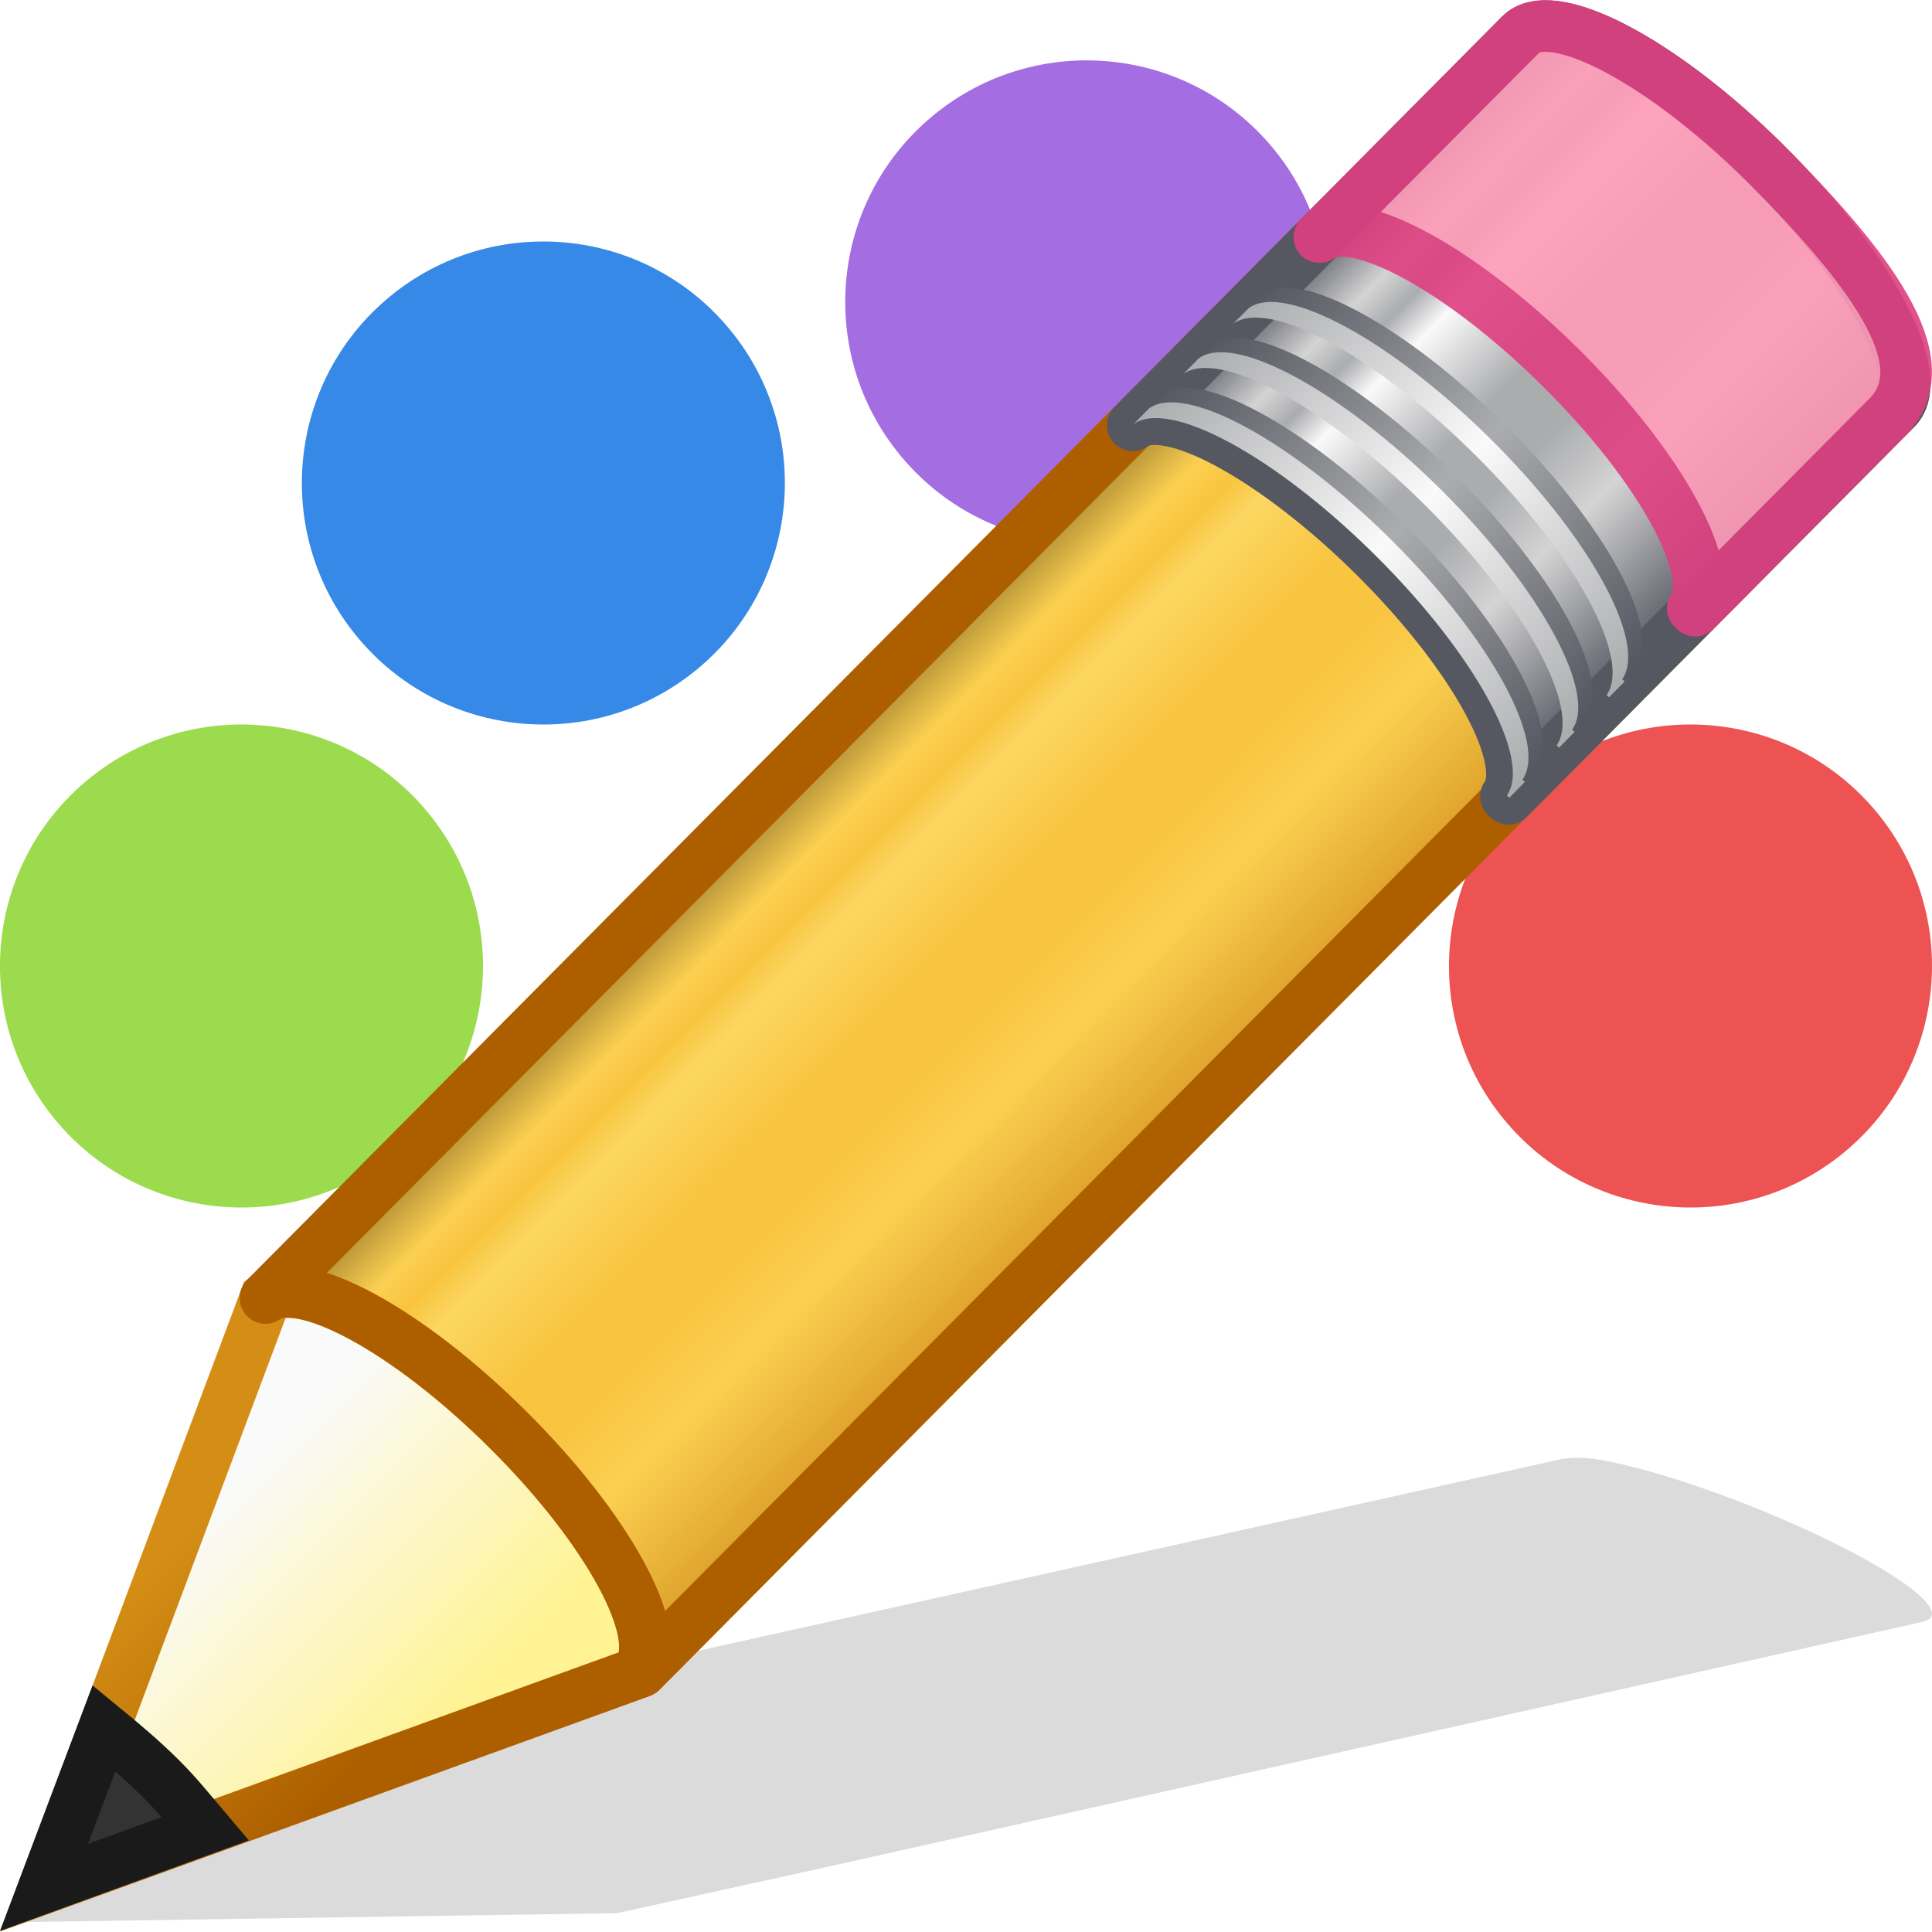
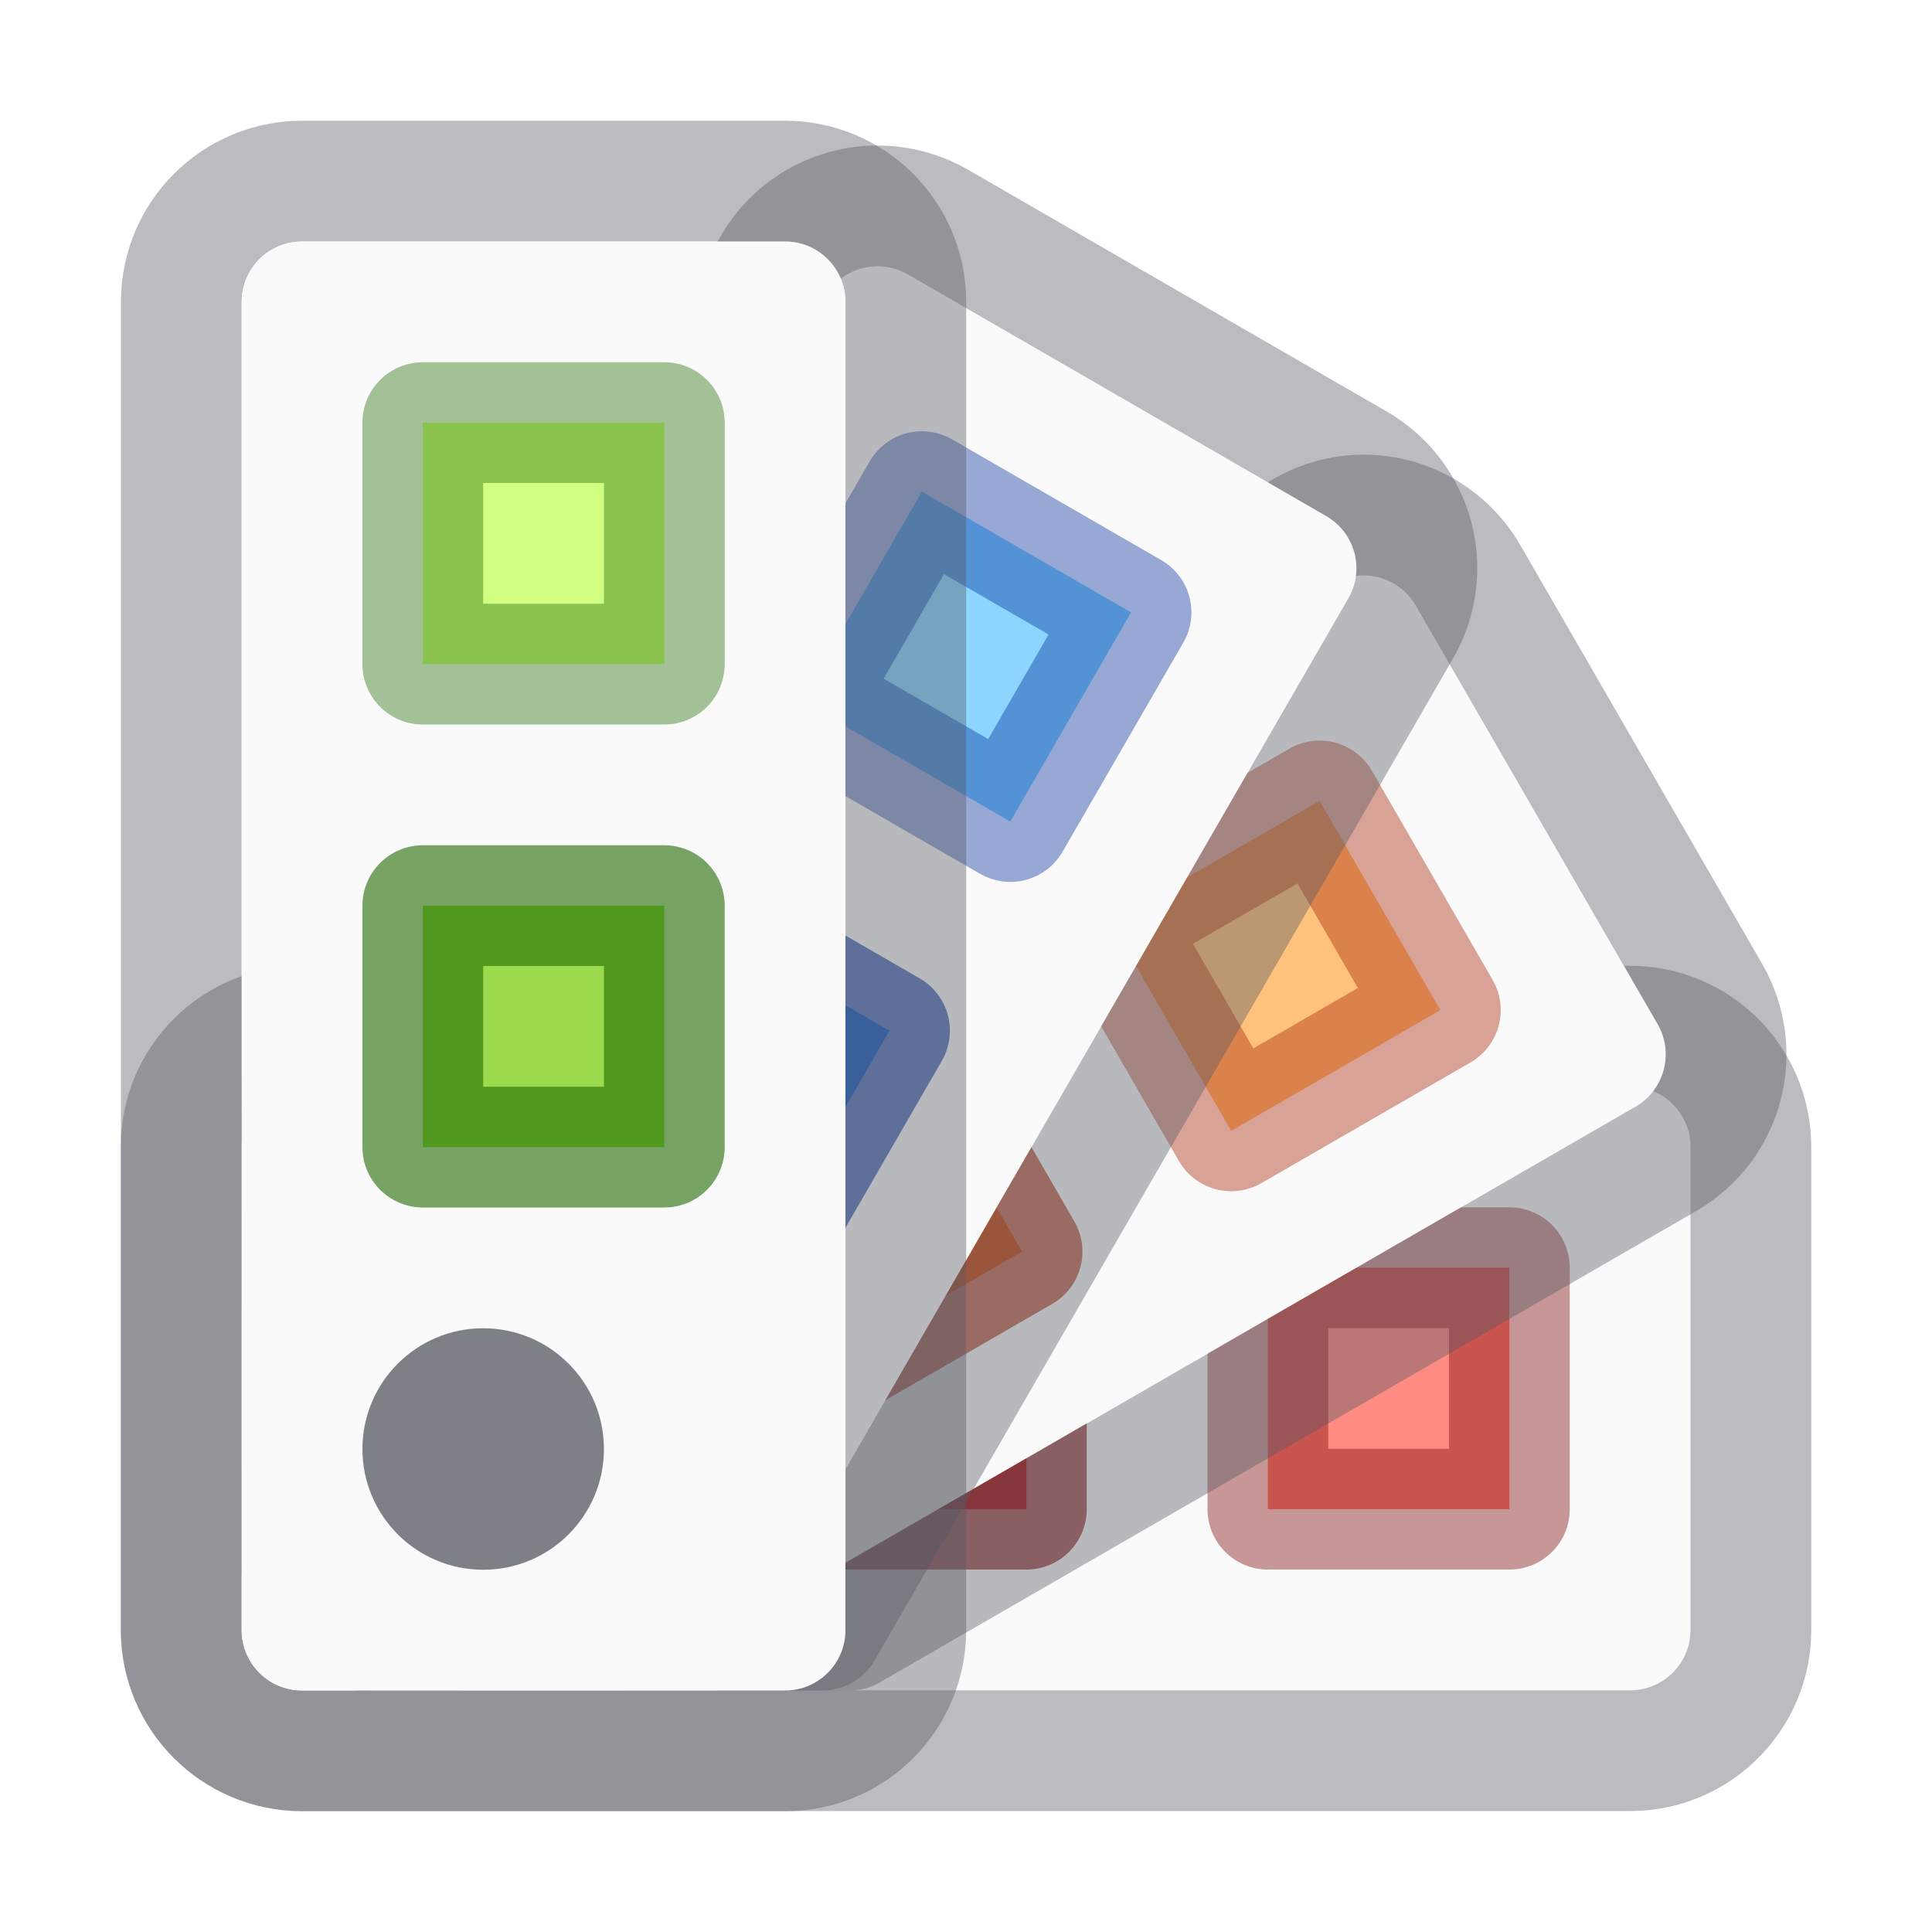
- <svg xmlns="http://www.w3.org/2000/svg" xmlns:xlink="http://www.w3.org/1999/xlink" width="16px" height="16px" id="svg8657" version="1.1">
-   <defs id="defs8659">
-     <linearGradient spreadMethod="pad" gradientTransform="matrix(0.415777,-0.4174938,0.518983,0.5146192,-15.74723,2.650367)" gradientUnits="userSpaceOnUse" xlink:href="#linearGradient942" id="linearGradient3140" y2="31.211" x2="23.576" y1="25.357" x1="23.576" />
-     <linearGradient id="linearGradient942">
-       <stop id="stop926" style="stop-color:#181818;stop-opacity:1" offset="0" />
-       <stop id="stop928" style="stop-color:#ffe16b;stop-opacity:1" offset="0.135" />
-       <stop id="stop930" style="stop-color:#f9c440;stop-opacity:1" offset="0.202" />
-       <stop id="stop932" style="stop-color:#fff394;stop-opacity:1" offset="0.27" />
-       <stop id="stop934" style="stop-color:#f9c440;stop-opacity:1" offset="0.447" />
-       <stop id="stop936" style="stop-color:#f9c440;stop-opacity:1" offset="0.571" />
-       <stop id="stop938" style="stop-color:#ffe16b;stop-opacity:1" offset="0.72" />
-       <stop id="stop940" style="stop-color:#ad5f00;stop-opacity:1" offset="1" />
-     </linearGradient>
-     <linearGradient gradientTransform="matrix(0.4040235,-0.4056919,0.6073752,0.602268,-17.63669,0.462492)" gradientUnits="userSpaceOnUse" xlink:href="#linearGradient3290-678-3" id="linearGradient3154" y2="26.03" x2="9" y1="29.057" x1="9" />
-     <linearGradient id="linearGradient3290-678-3">
-       <stop offset="0" style="stop-color:#fff394;stop-opacity:1" id="stop2607-6" />
-       <stop offset="1" style="stop-color:#fafafa;stop-opacity:1" id="stop2609-7" />
-     </linearGradient>
-     <linearGradient gradientTransform="matrix(0.3763801,0.03615261,0.03669995,0.374874,-2.218281,-1.1331)" gradientUnits="userSpaceOnUse" xlink:href="#linearGradient3191-577-5" id="linearGradient3156" y2="41.392" x2="9.522" y1="37.372" x1="5.518" />
-     <linearGradient id="linearGradient3191-577-5">
-       <stop offset="0" style="stop-color:#d48e15;stop-opacity:1" id="stop2613-3" />
-       <stop offset="1" style="stop-color:#ad5f00;stop-opacity:1" id="stop2615-5" />
-     </linearGradient>
-     <linearGradient spreadMethod="pad" y2="31.211" x2="23.576" y1="25.357" x1="23.576" gradientTransform="matrix(0.2921155,-0.2940246,0.3646257,0.3624262,-6.031934,3.529488)" gradientUnits="userSpaceOnUse" id="linearGradient923" xlink:href="#linearGradient3155-40-6" />
-     <linearGradient id="linearGradient3155-40-6">
-       <stop offset="0" style="stop-color:#555761;stop-opacity:1" id="stop2541-2" />
-       <stop offset="0.135" style="stop-color:#d4d4d4;stop-opacity:1" id="stop2543-9" />
-       <stop offset="0.202" style="stop-color:#abacae;stop-opacity:1" id="stop2545-1" />
-       <stop offset="0.27" style="stop-color:#fafafa;stop-opacity:1" id="stop2547-2" />
-       <stop offset="0.447" style="stop-color:#abacae;stop-opacity:1" id="stop2549-7" />
-       <stop offset="0.571" style="stop-color:#abacae;stop-opacity:1" id="stop2551-0" />
-       <stop offset="0.72" style="stop-color:#d4d4d4;stop-opacity:1" id="stop2553-9" />
-       <stop offset="1" style="stop-color:#555761;stop-opacity:1" id="stop2555-3" />
-     </linearGradient>
-     <linearGradient gradientTransform="matrix(0.4040235,-0.4056919,0.6073752,0.6022679,-17.46568,0.2892868)" gradientUnits="userSpaceOnUse" xlink:href="#linearGradient3240-686-6" id="linearGradient3146" y2="30" x2="30.038" y1="24.99" x1="30.038" />
-     <linearGradient id="linearGradient3240-686-6">
-       <stop offset="0" style="stop-color:#555761;stop-opacity:1" id="stop2575-0" />
-       <stop offset="0.5" style="stop-color:#abacae;stop-opacity:1" id="stop2577-6" />
-       <stop offset="1" style="stop-color:#555761;stop-opacity:1" id="stop2579-2" />
-     </linearGradient>
-     <linearGradient gradientTransform="matrix(0.4040235,-0.4056919,0.6073752,0.6022679,-17.86776,0.6930272)" gradientUnits="userSpaceOnUse" xlink:href="#linearGradient3240-686-6" id="linearGradient3142" y2="30" x2="30.038" y1="24.99" x1="30.038" />
-     <linearGradient gradientTransform="matrix(0.4040235,-0.4056919,0.6073752,0.6022679,-17.98347,0.8092126)" gradientUnits="userSpaceOnUse" xlink:href="#linearGradient3223-789-9" id="linearGradient3144" y2="30" x2="30.038" y1="24.99" x1="30.038" />
-     <linearGradient id="linearGradient3223-789-9">
-       <stop offset="0" style="stop-color:#abacae;stop-opacity:1" id="stop2567-2" />
-       <stop offset="0.5" style="stop-color:#fafafa;stop-opacity:1" id="stop2569-0" />
-       <stop offset="1" style="stop-color:#abacae;stop-opacity:1" id="stop2571-2" />
-     </linearGradient>
-     <linearGradient gradientTransform="matrix(0.4040235,-0.4056919,0.6073752,0.6022679,-17.58139,0.4054707)" gradientUnits="userSpaceOnUse" xlink:href="#linearGradient3223-789-9" id="linearGradient3148" y2="30" x2="30.038" y1="24.99" x1="30.038" />
-     <linearGradient gradientTransform="matrix(0.4040235,-0.4056919,0.6073752,0.6022679,-17.06166,-0.1164056)" gradientUnits="userSpaceOnUse" xlink:href="#linearGradient3240-686-6" id="linearGradient3150" y2="30" x2="30.038" y1="24.99" x1="30.038" />
-     <linearGradient gradientTransform="matrix(0.4040235,-0.4056919,0.6073752,0.6022679,-17.17737,-2.1969969e-4)" gradientUnits="userSpaceOnUse" xlink:href="#linearGradient3223-789-9" id="linearGradient3152" y2="30" x2="30.038" y1="24.99" x1="30.038" />
-   </defs>
-   <g id="layer1">
-     <path id="path2422" d="M 13.22,12.085 C 13.084,12.064 12.98,12.073 12.912,12.088 L 3.825,14.106 L 2.152,14.478 L 2.101,14.486 L 0.162,15.918 L 5.112,15.844 L 5.152,15.835 L 6.836,15.464 L 15.92,13.432 C 16.193,13.371 15.743,13.022 14.91,12.647 C 14.286,12.366 13.627,12.149 13.22,12.085 z" style="opacity:0.15;fill:#0c0c0c;fill-opacity:1;fill-rule:evenodd;stroke:none;stroke-width:1px;stroke-linecap:butt;stroke-linejoin:miter;stroke-opacity:1" />
-     <path style="fill:#9bdb4d;fill-opacity:1;fill-rule:nonzero;stroke:none;stroke-width:1;marker:none;visibility:visible;display:inline;overflow:visible;enable-background:accumulate" id="path4123" d="m -2,34 a 3.714,3.714 0 1 1 -7.429,0 3.714,3.714 0 1 1 7.429,0 z" transform="matrix(0.4072328,-0.3522683,0.3522683,0.4072328,-7.650077,-7.858878)" />
-     <path style="fill:#ed5353;fill-opacity:1;fill-rule:nonzero;stroke:none;stroke-width:1;marker:none;visibility:visible;display:inline;overflow:visible;enable-background:accumulate" id="path2964" d="m -2,34 a 3.714,3.714 0 1 1 -7.429,0 3.714,3.714 0 1 1 7.429,0 z" transform="matrix(0.4072328,-0.3522683,0.3522683,0.4072328,4.349923,-7.858878)" />
-     <path style="fill:#a56de2;fill-opacity:1;fill-rule:nonzero;stroke:none;stroke-width:1;marker:none;visibility:visible;display:inline;overflow:visible;enable-background:accumulate" id="path4115" d="m -2,34 a 3.714,3.714 0 1 1 -7.429,0 3.714,3.714 0 1 1 7.429,0 z" transform="matrix(0.4072328,-0.3522683,0.3522683,0.4072328,-0.6500767,-13.35888)" />
-     <path style="fill:#3689e6;fill-opacity:1;fill-rule:nonzero;stroke:none;stroke-width:1;marker:none;visibility:visible;display:inline;overflow:visible;enable-background:accumulate" id="path4119" d="m -2,34 a 3.714,3.714 0 1 1 -7.429,0 3.714,3.714 0 1 1 7.429,0 z" transform="matrix(0.4072328,-0.3522683,0.3522683,0.4072328,-5.150077,-11.85888)" />
-   </g>
-   <g id="g8626-9" transform="matrix(1.024807,0,0,1.027256,0.0988185,-0.5886561)" style="stroke-width:0.686">
-     <path style="fill:url(#linearGradient3140);fill-opacity:1;stroke:none;stroke-width:0.417;stroke-linecap:butt;stroke-linejoin:round;stroke-miterlimit:4;stroke-dasharray:none;stroke-dashoffset:0;stroke-opacity:1" id="path3041" d="m 2.049,11.037 c 0.287,-0.208 1.148,0.256 1.96,1.062 0.81,0.804 1.26,1.641 1.058,1.931 -7.708e-4,0.001 0.02,0.018 0.019,0.019 L 15.224,3.868 C 15.482,3.61 15.011,2.725 14.173,1.894 13.335,1.062 12.445,0.599 12.187,0.857 Z" />
-     <path style="opacity:0.6;fill:#f9c440;fill-opacity:1;stroke:none;stroke-width:0.686" id="path3045" d="m 2.049,11.037 c 0.287,-0.208 1.148,0.256 1.96,1.062 0.81,0.804 1.26,1.641 1.058,1.931 -7.714e-4,0.001 0.02,0.018 0.019,0.019 l 6.982,-7.011 0.025,-0.025 c 7.9e-4,-0.001 -0.02,-0.018 -0.019,-0.019 C 12.277,6.704 11.827,5.867 11.016,5.063 10.204,4.258 9.343,3.793 9.056,4.001 l -0.025,0.025 z" />
-     <path style="fill:url(#linearGradient3154);fill-opacity:1;fill-rule:evenodd;stroke:url(#linearGradient3156);stroke-width:0.417;stroke-linecap:butt;stroke-linejoin:miter;stroke-miterlimit:4;stroke-dasharray:none;stroke-opacity:1" id="path3059" d="m 0.26,15.794 4.772,-1.725 0.039,-0.039 C 5.274,13.74 4.819,12.902 4.008,12.099 3.196,11.293 2.335,10.831 2.049,11.039 Z" />
-     <path style="fill:#333333;fill-opacity:1;fill-rule:evenodd;stroke:#1a1a1a;stroke-width:0.417;stroke-linecap:butt;stroke-linejoin:miter;stroke-miterlimit:4;stroke-dasharray:none;stroke-opacity:1" id="path3061" d="M 0.744,14.506 0.259,15.789 1.561,15.316 C 1.447,15.182 1.341,15.048 1.206,14.914 1.051,14.76 0.899,14.633 0.744,14.506 Z" />
-     <path d="m 2.049,11.037 c 0.287,-0.208 1.148,0.256 1.96,1.062 0.81,0.804 1.26,1.641 1.058,1.931 -7.708e-4,0.001 0.02,0.018 0.019,0.019 L 15.224,3.868 C 15.482,3.61 15.011,2.725 14.173,1.894 13.335,1.062 12.445,0.599 12.187,0.857 Z" id="path909" style="fill:none;fill-opacity:1;stroke:#ad5f00;stroke-width:0.417;stroke-linecap:butt;stroke-linejoin:round;stroke-miterlimit:4;stroke-dasharray:none;stroke-dashoffset:0;stroke-opacity:1" />
-     <path id="path911" transform="matrix(1.423331,0,0,1.419928,-7.161788,-2.361252)" d="m 13.682,2.221 c -0.036,0.007 -0.065,0.022 -0.088,0.045 l -2.199,2.215 c 0.201,-0.146 0.806,0.181 1.377,0.748 0.569,0.566 0.885,1.156 0.742,1.359 -5.41e-4,7.747e-4 0.014,0.013 0.014,0.014 L 15.729,4.387 C 15.909,4.205 15.577,3.581 14.988,2.996 14.473,2.484 13.931,2.169 13.682,2.221 Z" style="fill:url(#linearGradient923);fill-opacity:1;stroke:#555761;stroke-width:0.293;stroke-linecap:butt;stroke-linejoin:round;stroke-miterlimit:4;stroke-dasharray:none;stroke-dashoffset:0;stroke-opacity:1" />
-     <path style="fill:url(#linearGradient3146);fill-opacity:1;stroke:none;stroke-width:0.686" id="path3051" d="m 9.581,3.473 c 0.287,-0.208 1.148,0.256 1.96,1.062 0.81,0.804 1.26,1.641 1.058,1.931 -7.73e-4,0.001 0.02,0.018 0.019,0.019 l 0.126,-0.127 c 7.91e-4,-0.001 -0.02,-0.018 -0.019,-0.019 C 12.927,6.049 12.478,5.212 11.667,4.408 10.855,3.603 9.993,3.138 9.707,3.346 Z" />
-     <path style="opacity:0.9;fill:#fe9ab8;fill-opacity:1;stroke:#de3e80;stroke-width:0.417;stroke-linecap:butt;stroke-linejoin:round;stroke-miterlimit:4;stroke-dasharray:none;stroke-dashoffset:0;stroke-opacity:1" id="path3043" d="m 10.565,2.484 c 0.287,-0.208 1.148,0.256 1.96,1.062 0.81,0.804 1.26,1.641 1.058,1.931 -7.69e-4,0.001 0.02,0.018 0.019,0.019 L 15.154,3.938 C 15.563,3.53 15.125,2.845 14.173,1.894 13.36,1.088 12.499,0.624 12.213,0.832 l -0.025,0.025 -1.622,1.627 z" />
-     <path style="fill:url(#linearGradient3142);fill-opacity:1;stroke:none;stroke-width:0.686" id="path3047" d="m 9.179,3.877 c 0.287,-0.208 1.148,0.256 1.96,1.062 0.81,0.804 1.26,1.641 1.058,1.931 -7.71e-4,0.001 0.02,0.018 0.019,0.019 l 0.126,-0.127 c 7.9e-4,-0.001 -0.02,-0.018 -0.019,-0.019 C 12.525,6.453 12.076,5.615 11.265,4.812 10.453,4.006 9.591,3.542 9.305,3.75 Z" />
-     <path style="fill:url(#linearGradient3144);fill-opacity:1;stroke:none;stroke-width:0.686" id="path3049" d="m 9.063,3.993 c 0.287,-0.208 1.148,0.256 1.96,1.062 0.81,0.804 1.26,1.641 1.058,1.931 -7.71e-4,0.001 0.02,0.018 0.019,0.019 L 12.226,6.877 c 7.9e-4,-0.001 -0.02,-0.018 -0.019,-0.019 C 12.41,6.569 11.96,5.732 11.149,4.928 10.337,4.122 9.476,3.658 9.189,3.866 Z" />
-     <path style="fill:url(#linearGradient3148);fill-opacity:1;stroke:none;stroke-width:0.686" id="path3053" d="m 9.465,3.589 c 0.287,-0.208 1.148,0.256 1.96,1.062 0.81,0.804 1.26,1.641 1.058,1.931 -7.69e-4,0.001 0.02,0.018 0.019,0.019 l 0.126,-0.127 c 7.9e-4,-0.001 -0.02,-0.018 -0.019,-0.019 C 12.812,6.166 12.362,5.328 11.552,4.524 10.739,3.719 9.878,3.255 9.591,3.462 Z" />
-     <path style="fill:url(#linearGradient3150);fill-opacity:1;stroke:none;stroke-width:0.686" id="path3055" d="M 9.985,3.067 C 10.271,2.86 11.133,3.324 11.945,4.129 c 0.81,0.804 1.26,1.641 1.058,1.931 -7.7e-4,0.001 0.02,0.018 0.019,0.019 L 13.148,5.952 c 7.92e-4,-0.001 -0.02,-0.018 -0.019,-0.019 C 13.331,5.644 12.882,4.806 12.071,4.002 11.259,3.197 10.397,2.733 10.111,2.94 Z" />
-     <path style="fill:url(#linearGradient3152);fill-opacity:1;stroke:none;stroke-width:0.686" id="path3057" d="m 9.869,3.183 c 0.287,-0.208 1.148,0.256 1.96,1.062 0.81,0.804 1.26,1.641 1.058,1.931 -7.71e-4,0.001 0.02,0.018 0.019,0.019 l 0.126,-0.127 c 7.89e-4,-0.001 -0.02,-0.018 -0.019,-0.019 C 13.216,5.76 12.766,4.922 11.956,4.119 11.143,3.313 10.282,2.849 9.995,3.057 Z" />
+ <svg xmlns="http://www.w3.org/2000/svg" id="svg4372" height="16" width="16" version="1.1">
+   <defs id="defs4374" />
+   <g transform="translate(0.001518)" id="g995">
+     <g id="g1039" transform="rotate(90,4.5,11.49848)">
+       <g id="g1029">
+         <rect ry="0.5" rx="0.5" y="2" x="2" height="12" width="5" id="rect1025" style="opacity:1;fill:#fafafa;fill-opacity:1;stroke:none;stroke-width:1;stroke-linejoin:round;stroke-opacity:1" />
+         <rect ry="1" rx="1" y="1.5" x="1.5" height="13" width="6" id="rect1027" style="opacity:0.4;fill:none;fill-opacity:1;stroke:#555761;stroke-width:1;stroke-linejoin:round;stroke-opacity:1" />
+       </g>
+       <rect style="opacity:1;fill:#ff8c82;fill-opacity:1;stroke:none;stroke-width:1;stroke-linejoin:round;stroke-opacity:1" id="rect1031" width="2" height="2" x="3.5" y="3.5" rx="0" ry="0" />
+       <rect ry="0" rx="0" y="7.5" x="3.5" height="2" width="2" id="rect1033" style="opacity:1;fill:#ed5353;fill-opacity:1;stroke:none;stroke-width:1;stroke-linejoin:round;stroke-opacity:1" />
+       <rect ry="0" rx="0" y="3.5" x="3.5" height="2" width="2" id="rect1035" style="opacity:0.4;fill:none;fill-opacity:1;stroke:#7a0000;stroke-width:1;stroke-linejoin:round;stroke-opacity:1" />
+       <rect style="opacity:0.6;fill:none;fill-opacity:1;stroke:#7a0000;stroke-width:1;stroke-linejoin:round;stroke-opacity:1" id="rect1037" width="2" height="2" x="3.5" y="7.5" rx="0" ry="0" />
+     </g>
+     <path style="opacity:1;fill:#fafafa;fill-opacity:1;stroke:none;stroke-width:1;stroke-linejoin:round;stroke-opacity:1" d="m 11.23,4.771 c -0.064,0.008 -0.128,0.028 -0.188,0.062 L 2,10.055 v 2.115 L 3.057,14 H 5.168 L 13.543,9.164 c 0.24,-0.139 0.322,-0.444 0.184,-0.684 l -2,-3.463 C 11.623,4.838 11.424,4.747 11.23,4.771 Z" id="rect863" />
+     <g transform="rotate(60,4.5,11.49848)" id="g1023">
+       <g id="g1013">
+         <path id="rect1011" transform="rotate(-60,4.5,11.49848)" d="m 11.17,4.273 c -0.129,0.016 -0.257,0.058 -0.377,0.127 L 2.5,9.189 V 13 c 0,0.277 0.223,0.5 0.5,0.5 H 7.035 L 13.793,9.598 c 0.48,-0.277 0.642,-0.887 0.365,-1.367 l -2,-3.463 C 11.95,4.408 11.557,4.225 11.17,4.273 Z" style="opacity:0.4;fill:none;fill-opacity:1;stroke:#555761;stroke-width:1;stroke-linejoin:round;stroke-opacity:1" />
+       </g>
+       <rect ry="0" rx="0" y="3.5" x="3.5" height="2" width="2" id="rect1015" style="opacity:1;fill:#ffc27d;fill-opacity:1;stroke:none;stroke-width:1;stroke-linejoin:round;stroke-opacity:1" />
+       <rect style="opacity:1;fill:#ffa154;fill-opacity:1;stroke:none;stroke-width:1;stroke-linejoin:round;stroke-opacity:1" id="rect1017" width="2" height="2" x="3.5" y="7.5" rx="0" ry="0" />
+       <rect style="opacity:0.4;fill:none;fill-opacity:1;stroke:#a62100;stroke-width:1;stroke-linejoin:round;stroke-opacity:1" id="rect1019" width="2" height="2" x="3.5" y="3.5" rx="0" ry="0" />
+       <rect ry="0" rx="0" y="7.5" x="3.5" height="2" width="2" id="rect1021" style="opacity:0.6;fill:none;fill-opacity:1;stroke:#a62100;stroke-width:1;stroke-linejoin:round;stroke-opacity:1" />
+     </g>
+     <path style="opacity:1;fill:#fafafa;fill-opacity:1;stroke:none;stroke-width:1;stroke-linejoin:round;stroke-opacity:1" d="M 7.328,2.209 C 7.135,2.185 6.938,2.275 6.834,2.455 L 2,10.828 v 2.115 L 3.83,14 H 5.943 L 11.164,4.955 c 0.139,-0.24 0.056,-0.543 -0.184,-0.682 l -3.463,-2 C 7.458,2.239 7.393,2.217 7.328,2.209 Z" id="rect896" />
+     <g id="g1007" transform="rotate(30,4.5,11.49848)">
+       <g id="g997">
+         <path id="rect995" transform="rotate(-30,4.5,11.49848)" d="M 7.391,1.713 C 7.004,1.664 6.608,1.845 6.4,2.205 L 2.5,8.961 V 13 c 0,0.277 0.223,0.5 0.5,0.5 H 6.809 L 11.598,5.205 c 0.277,-0.48 0.113,-1.088 -0.367,-1.365 l -3.463,-2 C 7.648,1.771 7.52,1.729 7.391,1.713 Z" style="opacity:0.4;fill:none;fill-opacity:1;stroke:#555761;stroke-width:1;stroke-linejoin:round;stroke-opacity:1" />
+       </g>
+       <rect style="opacity:1;fill:#8cd5ff;fill-opacity:1;stroke:none;stroke-width:1;stroke-linejoin:round;stroke-opacity:1" id="rect999" width="2" height="2" x="3.5" y="3.5" rx="0" ry="0" />
+       <rect ry="0" rx="0" y="7.5" x="3.5" height="2" width="2" id="rect1001" style="opacity:1;fill:#64baff;fill-opacity:1;stroke:none;stroke-width:1;stroke-linejoin:round;stroke-opacity:1" />
+       <rect ry="0" rx="0" y="3.5" x="3.5" height="2" width="2" id="rect1003" style="opacity:0.4;fill:none;fill-opacity:1;stroke:#002e99;stroke-width:1;stroke-linejoin:round;stroke-opacity:1" />
+       <rect style="opacity:0.6;fill:none;fill-opacity:1;stroke:#002e99;stroke-width:1;stroke-linejoin:round;stroke-opacity:1" id="rect1005" width="2" height="2" x="3.5" y="7.5" rx="0" ry="0" />
+     </g>
+     <g id="g912">
+       <g id="g866">
+         <rect style="opacity:0.4;fill:none;fill-opacity:1;stroke:#555761;stroke-width:1;stroke-linejoin:round;stroke-opacity:1" id="rect862" width="6" height="13" x="1.5" y="1.5" rx="1" ry="1" />
+         <rect style="opacity:1;fill:#fafafa;fill-opacity:1;stroke:none;stroke-width:1;stroke-linejoin:round;stroke-opacity:1" id="rect829" width="5" height="12" x="2" y="2" rx="0.5" ry="0.5" />
+       </g>
+       <rect ry="0" rx="0" y="3.5" x="3.5" height="2" width="2" id="rect831" style="opacity:1;fill:#d1ff82;fill-opacity:1;stroke:none;stroke-width:1;stroke-linejoin:round;stroke-opacity:1" />
+       <rect style="opacity:1;fill:#9bdb4d;fill-opacity:1;stroke:none;stroke-width:1;stroke-linejoin:round;stroke-opacity:1" id="rect833" width="2" height="2" x="3.5" y="7.5" rx="0" ry="0" />
+       <rect style="opacity:0.4;fill:none;fill-opacity:1;stroke:#206b00;stroke-width:1;stroke-linejoin:round;stroke-opacity:1" id="rect874" width="2" height="2" x="3.5" y="3.5" rx="0" ry="0" />
+       <rect ry="0" rx="0" y="7.5" x="3.5" height="2" width="2" id="rect876" style="opacity:0.6;fill:none;fill-opacity:1;stroke:#206b00;stroke-width:1;stroke-linejoin:round;stroke-opacity:1" />
+     </g>
+     <rect style="opacity:1;fill:#7e8087;fill-opacity:1;stroke:none;stroke-width:1;stroke-linejoin:round;stroke-opacity:1" id="rect836" width="2" height="2" x="3" y="11" rx="1" ry="1" />
  </g>
</svg>
